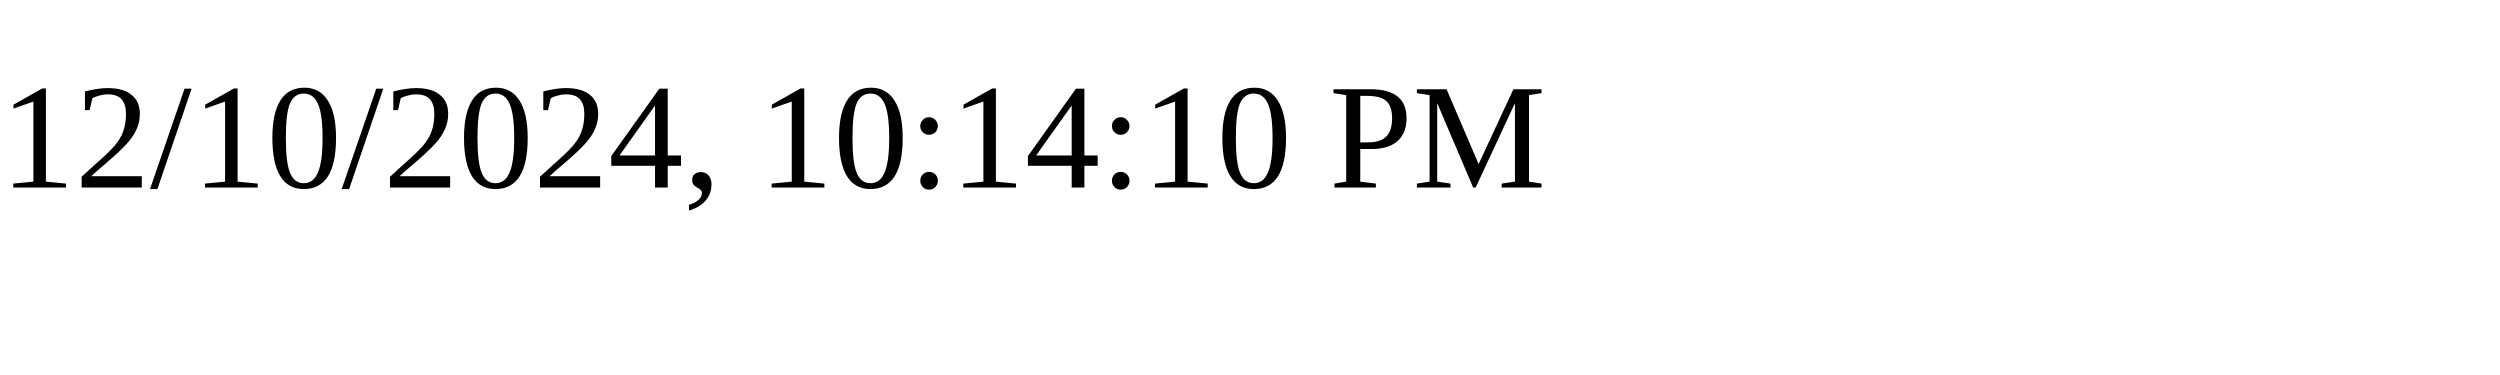
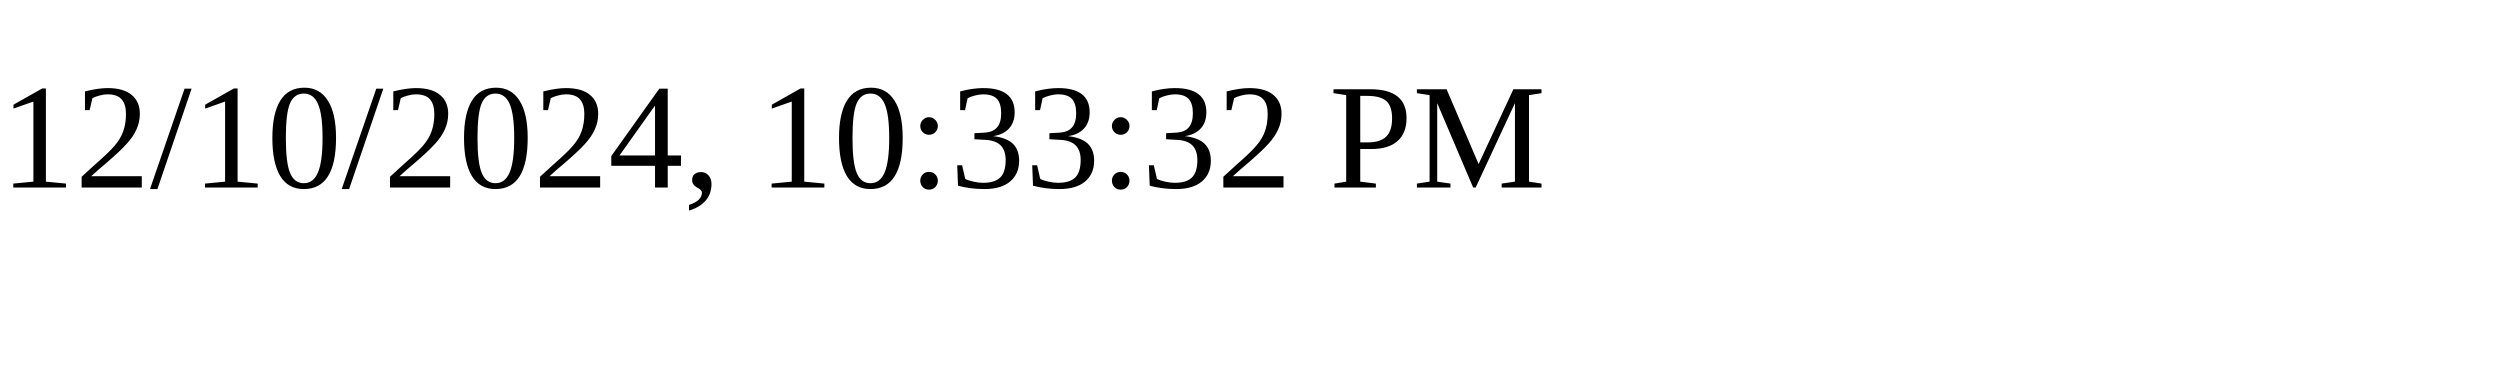
<svg xmlns="http://www.w3.org/2000/svg" height="30" width="200">
-   <text x="0" y="15">12/10/2024, 10:14:10 PM</text>
+   <text x="0" y="15">12/10/2024, 10:33:32 PM</text>
</svg>
